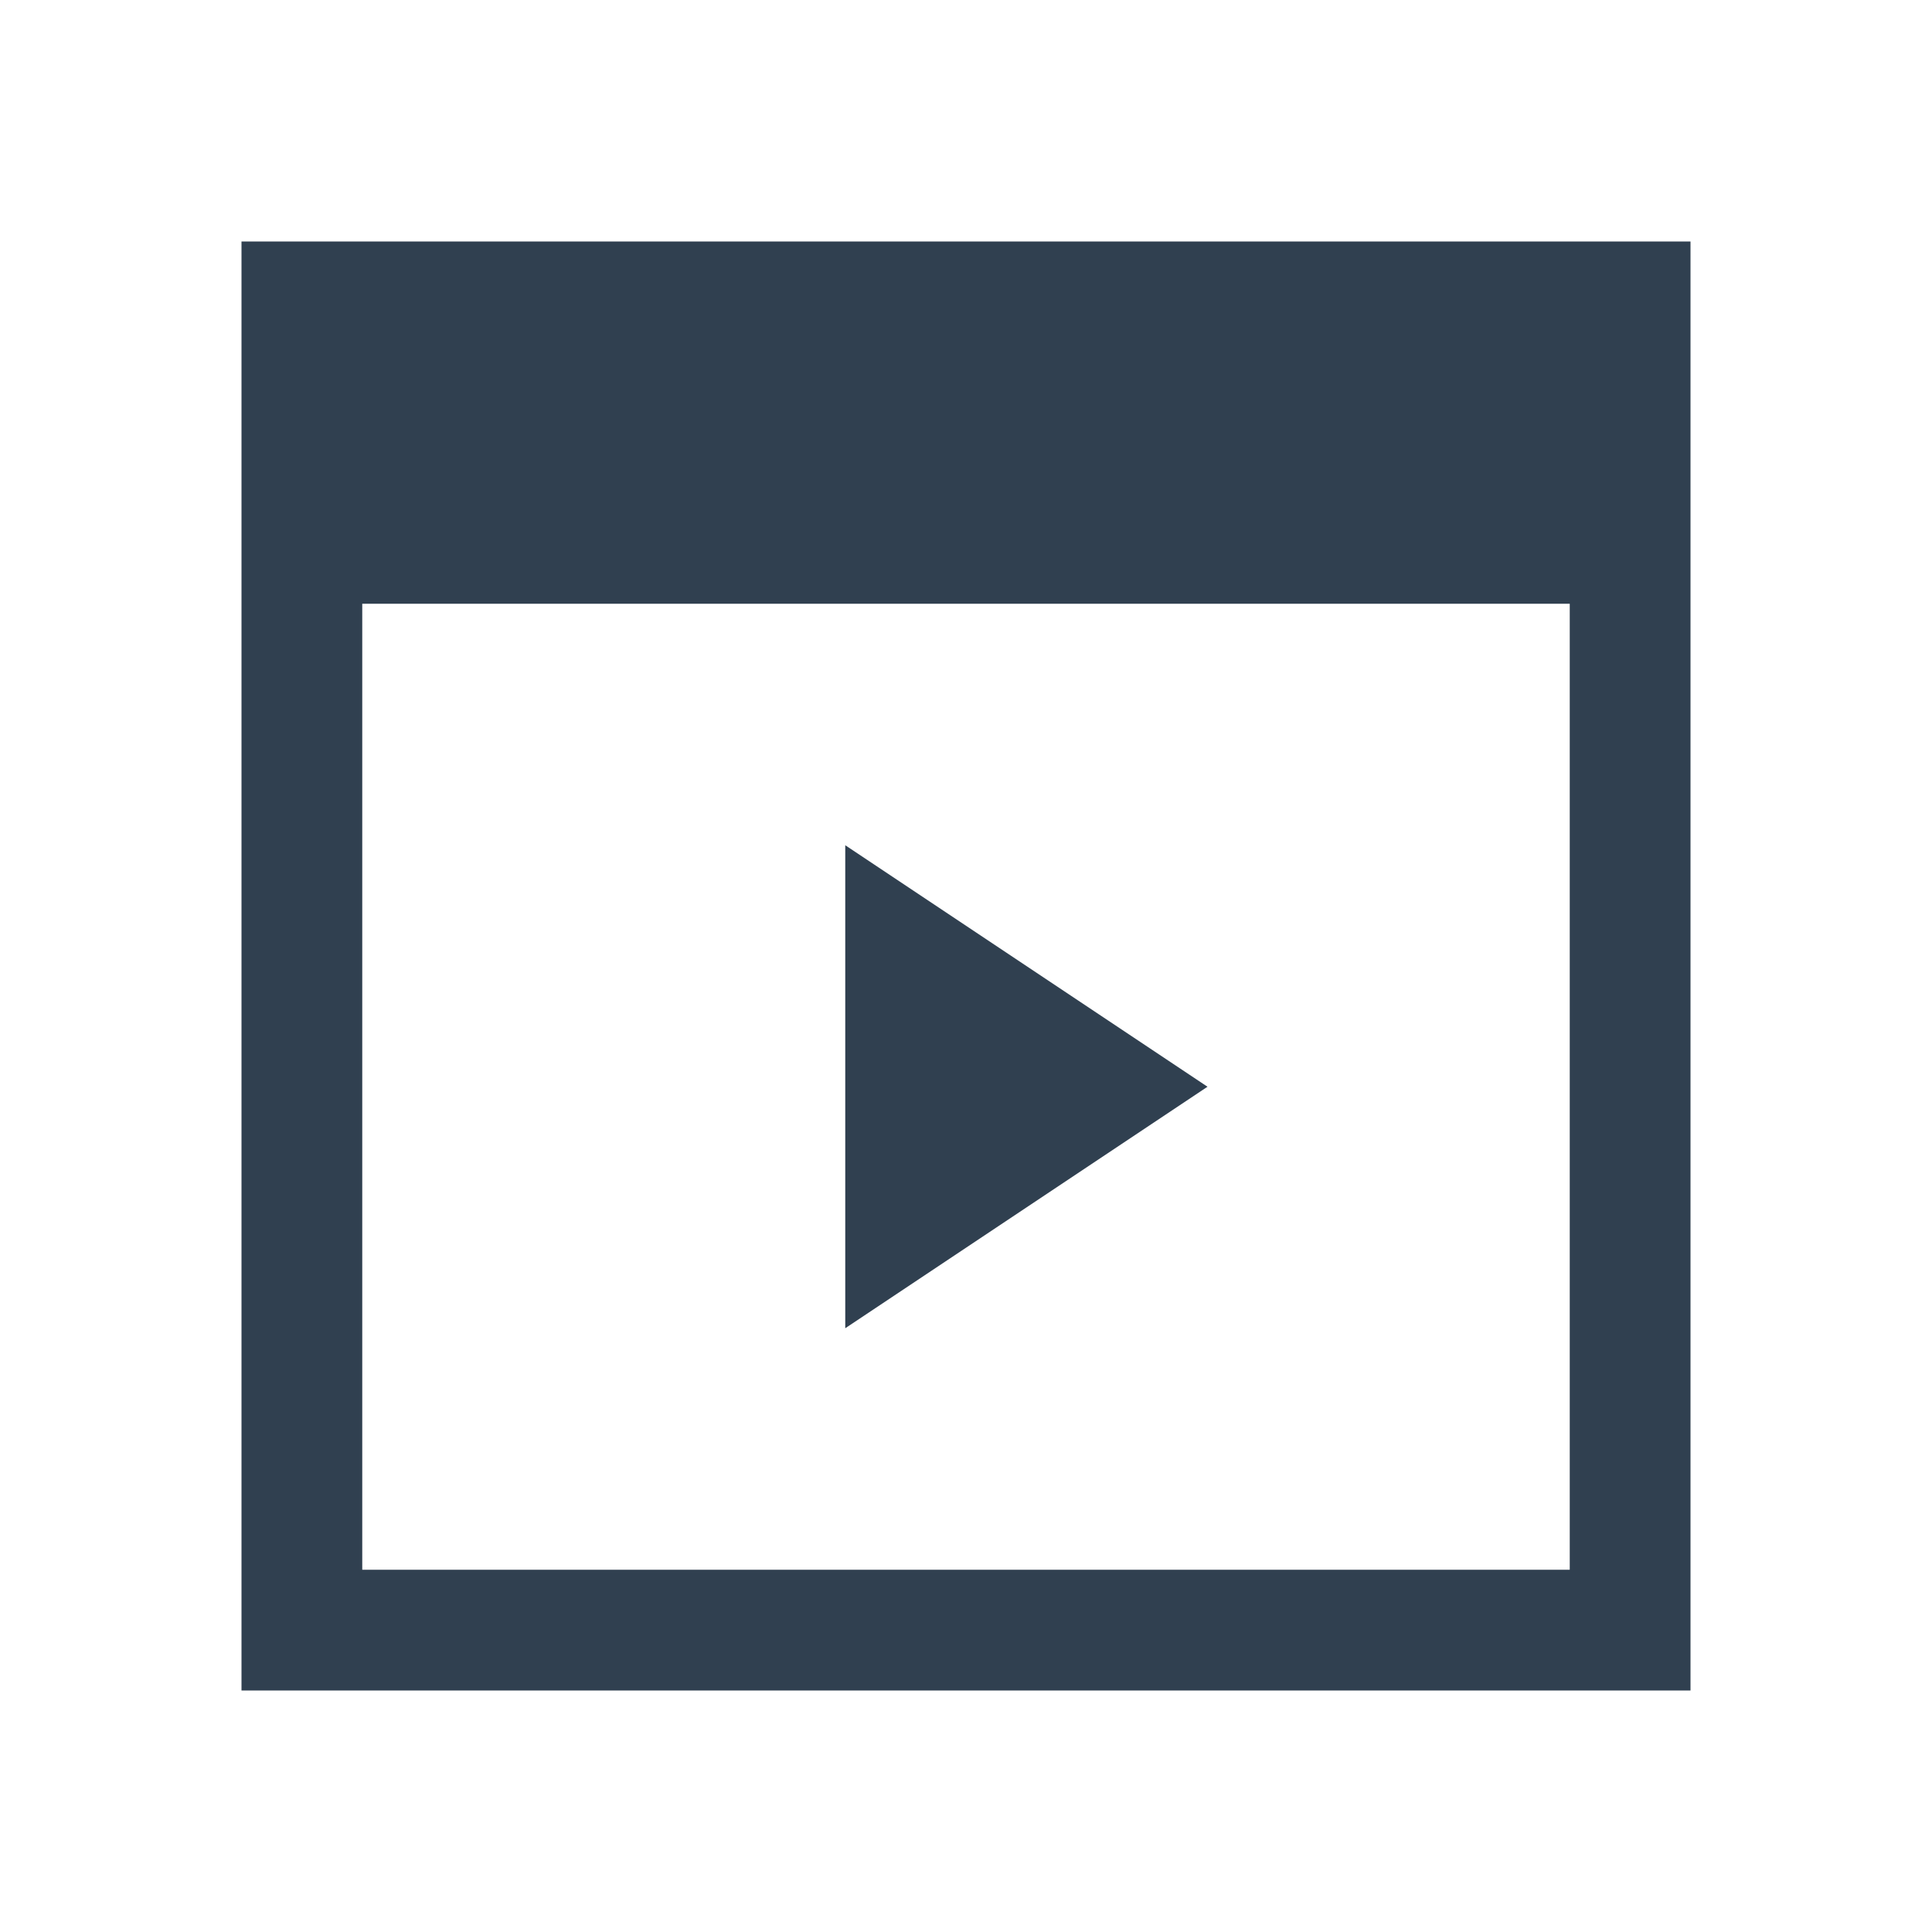
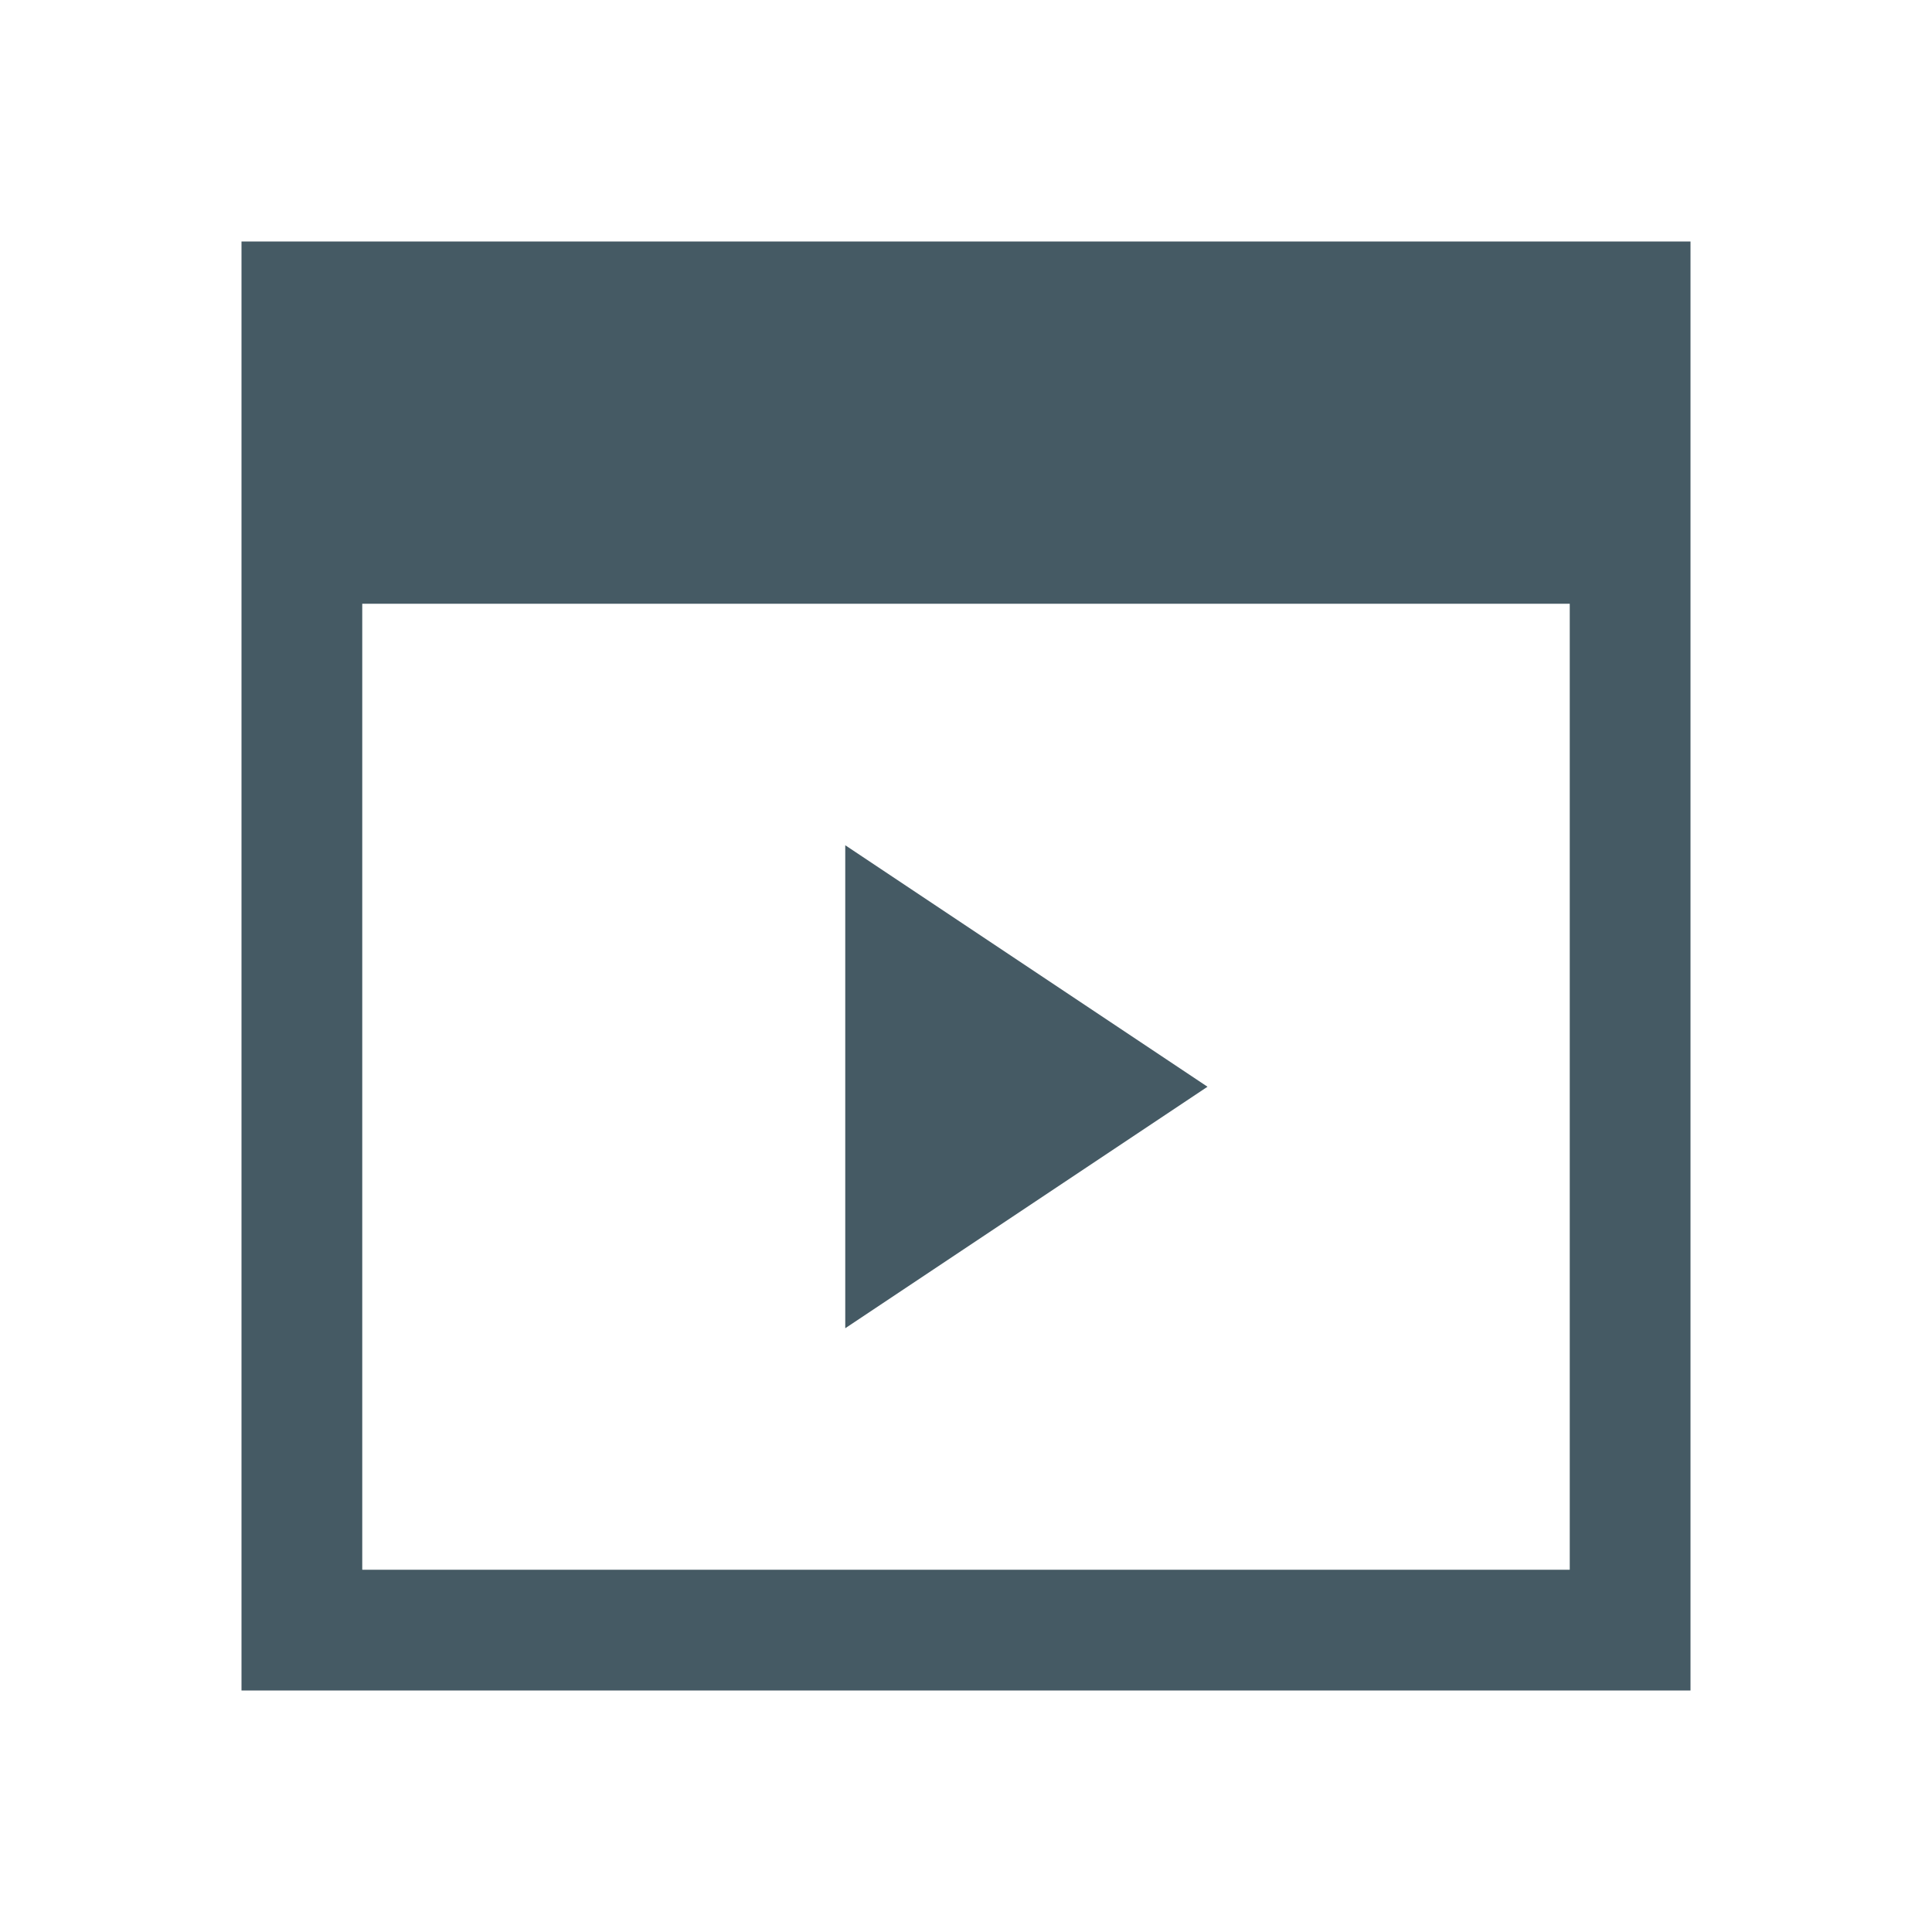
<svg xmlns="http://www.w3.org/2000/svg" width="16" height="16" id="svg2" version="1.1" viewBox="0 0 16 16">
  <defs id="defs4" />
  <g id="layer1" transform="translate(0,-1036.362)">
-     <path style="color:#000000;clip-rule:nonzero;display:inline;overflow:visible;visibility:visible;opacity:1;isolation:auto;mix-blend-mode:normal;color-interpolation:sRGB;color-interpolation-filters:linearRGB;solid-color:#000000;solid-opacity:1;fill:#304050;fill-opacity:1;fill-rule:nonzero;stroke:none;stroke-width:1;stroke-linecap:butt;stroke-linejoin:miter;stroke-miterlimit:4;stroke-dasharray:none;stroke-dashoffset:0;stroke-opacity:1;color-rendering:auto;image-rendering:auto;shape-rendering:auto;text-rendering:auto;enable-background:accumulate" d="m 2,2 0,2 0,1 0,9 12,0 0,-9 0,-1 0,-2 z m 1,3 10,0 0,8 -10,0 z" transform="translate(0,1036.362)" id="rect4146" />
-     <path style="fill:#304050;fill-opacity:1;fill-rule:evenodd;stroke:none;stroke-width:1px;stroke-linecap:butt;stroke-linejoin:miter;stroke-opacity:1" d="m 7,1043.362 0,4 3,-2 z" id="path4153" />
+     <path style="color:#000000;clip-rule:nonzero;display:inline;overflow:visible;visibility:visible;opacity:1;isolation:auto;mix-blend-mode:normal;color-interpolation:sRGB;color-interpolation-filters:linearRGB;solid-color:#000000;solid-opacity:1;fill:#455A64;fill-opacity:1;fill-rule:nonzero;stroke:none;stroke-width:1;stroke-linecap:butt;stroke-linejoin:miter;stroke-miterlimit:4;stroke-dasharray:none;stroke-dashoffset:0;stroke-opacity:1;color-rendering:auto;image-rendering:auto;shape-rendering:auto;text-rendering:auto;enable-background:accumulate" d="m 2,2 0,2 0,1 0,9 12,0 0,-9 0,-1 0,-2 z m 1,3 10,0 0,8 -10,0 z" transform="translate(0,1036.362)" id="rect4146" />
+     <path style="fill:#455A64;fill-opacity:1;fill-rule:evenodd;stroke:none;stroke-width:1px;stroke-linecap:butt;stroke-linejoin:miter;stroke-opacity:1" d="m 7,1043.362 0,4 3,-2 z" id="path4153" />
  </g>
</svg>
